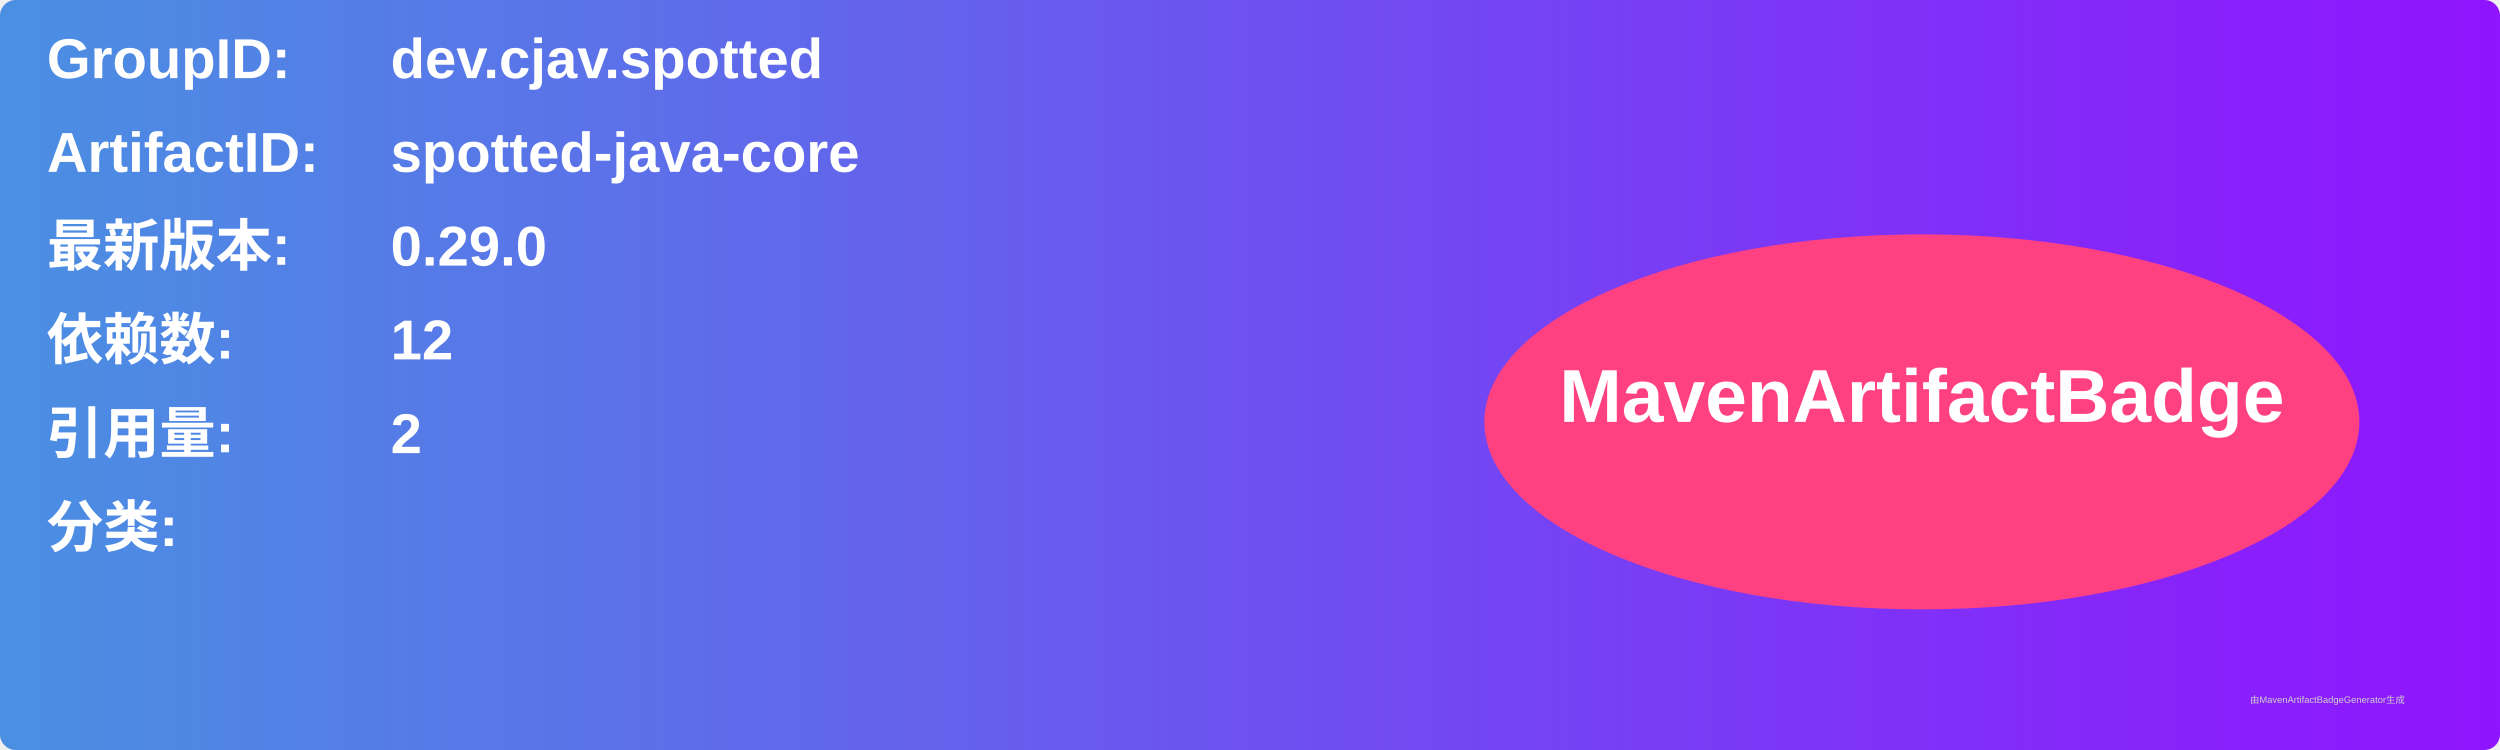
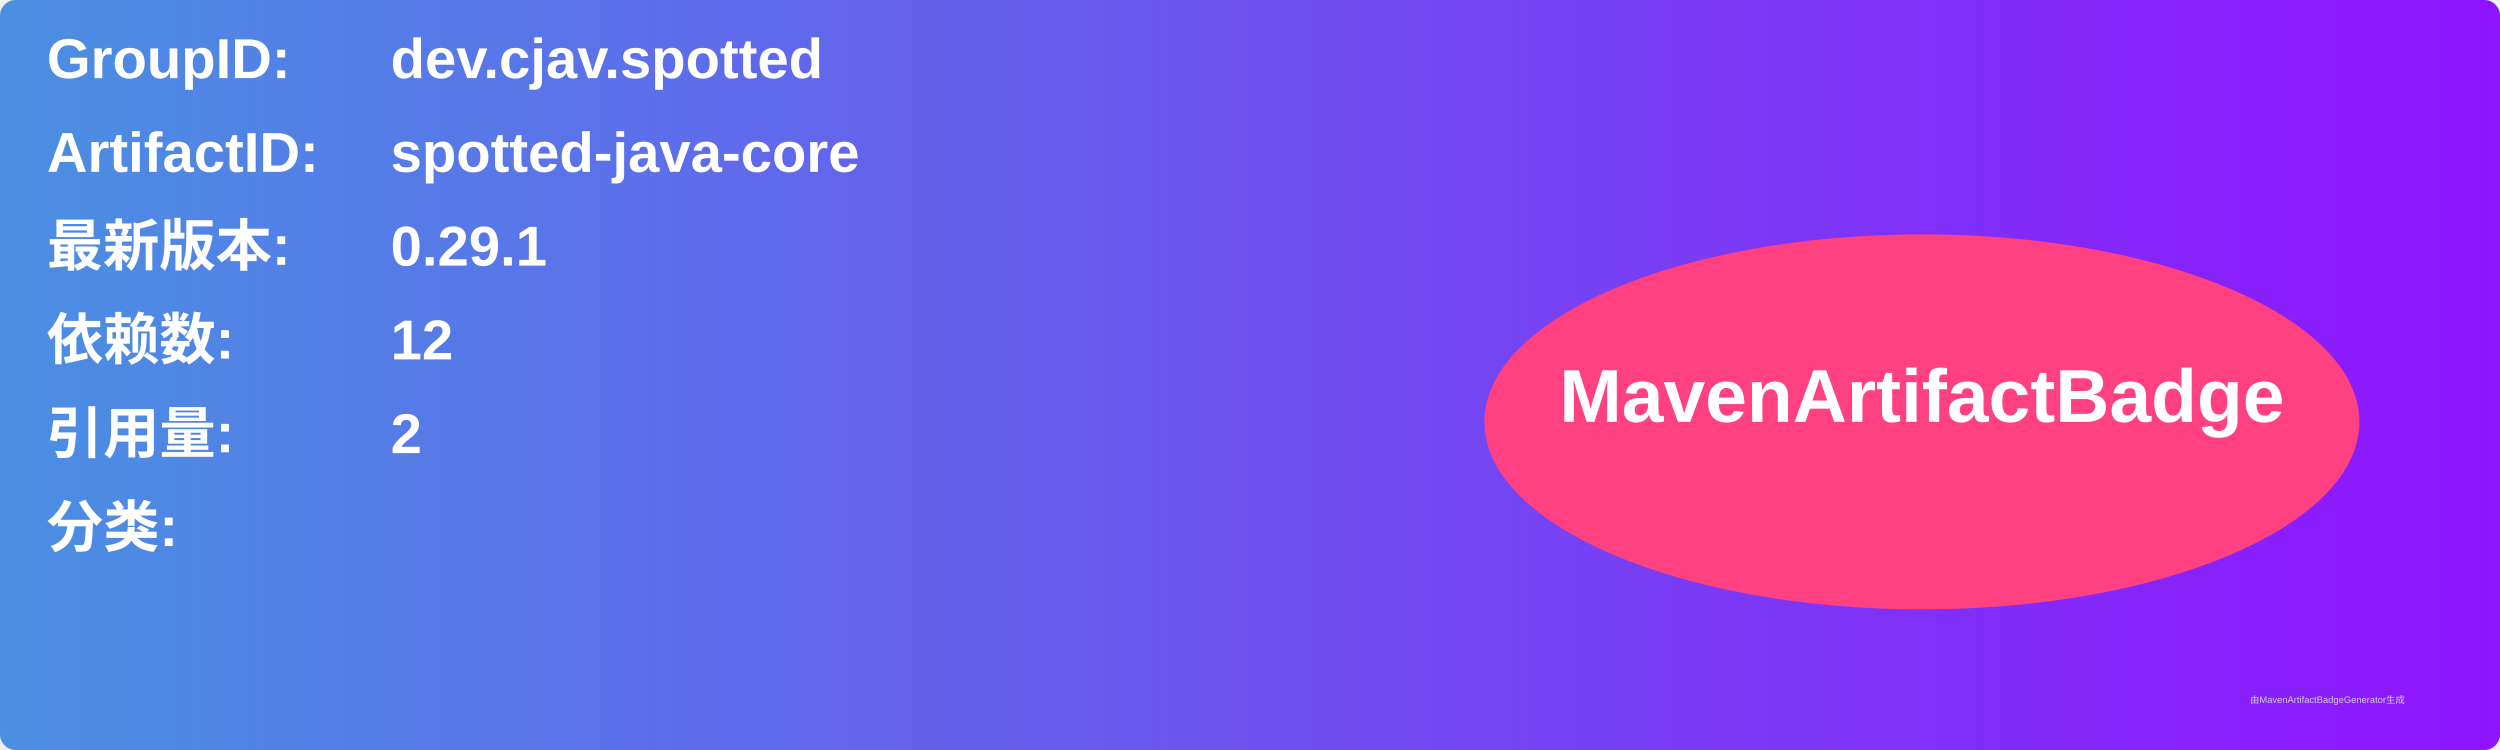
<svg xmlns="http://www.w3.org/2000/svg" width="800" height="240" viewBox="0 0 800 240">
  <linearGradient id="grad" x1="0%" y1="0%" x2="100%" y2="0%">
    <stop offset="0%" stop-color="#4a90e2" />
    <stop offset="100%" stop-color="#9013fe" />
  </linearGradient>
  <rect width="100%" height="100%" rx="5" ry="5" fill="url(#grad)" />
  <g transform="translate(15, 15)">
    <text x="0" y="10" font-family="Arial" font-size="18" fill="white" font-weight="bold" width="260">GroupID:</text>
    <text x="110" y="10" font-family="Arial" font-size="18" fill="white" font-weight="bold" width="460">dev.cjav.spotted</text>
    <text x="0" y="40" font-family="Arial" font-size="18" fill="white" font-weight="bold" width="260">ArtifactID:</text>
    <text x="110" y="40" font-family="Arial" font-size="18" fill="white" font-weight="bold" width="460">spotted-java-core</text>
    <text x="0" y="70" font-family="Arial" font-size="18" fill="white" font-weight="bold">最新版本:</text>
    <text x="110" y="70" font-family="Arial" font-size="18" fill="white" font-weight="bold">
-       <tspan font-weight="bold">0.29.0</tspan>
+       <tspan font-weight="bold">0.29.1</tspan>
    </text>
    <text x="0" y="100" font-family="Arial" font-size="18" fill="white" font-weight="bold">依赖数: </text>
    <text x="110" y="100" font-family="Arial" font-size="18" fill="white">
      <tspan font-weight="bold">12</tspan>
    </text>
    <text x="0" y="130" font-family="Arial" font-size="18" fill="white" font-weight="bold">引用量: </text>
    <text x="110" y="130" font-family="Arial" font-size="18" fill="white">
      <tspan font-weight="bold">2</tspan>
    </text>
    <text x="0" y="160" font-family="Arial" font-size="18" fill="white" font-weight="bold">分类:</text>
    <text x="10" y="190" font-family="Arial" font-size="10" fill="white">
      <tspan font-weight="bold" />
    </text>
    <ellipse cx="600" cy="120" rx="140" ry="60" fill="#ff4081" />
    <text x="600" y="120" text-anchor="middle" font-family="Arial" font-size="24" fill="white" font-weight="bold">MavenArtifactBadge</text>
  </g>
  <text x="720" y="225" font-family="Arial" font-size="3" fill="#d0d0d0">由MavenArtifactBadgeGenerator生成</text>
</svg>
